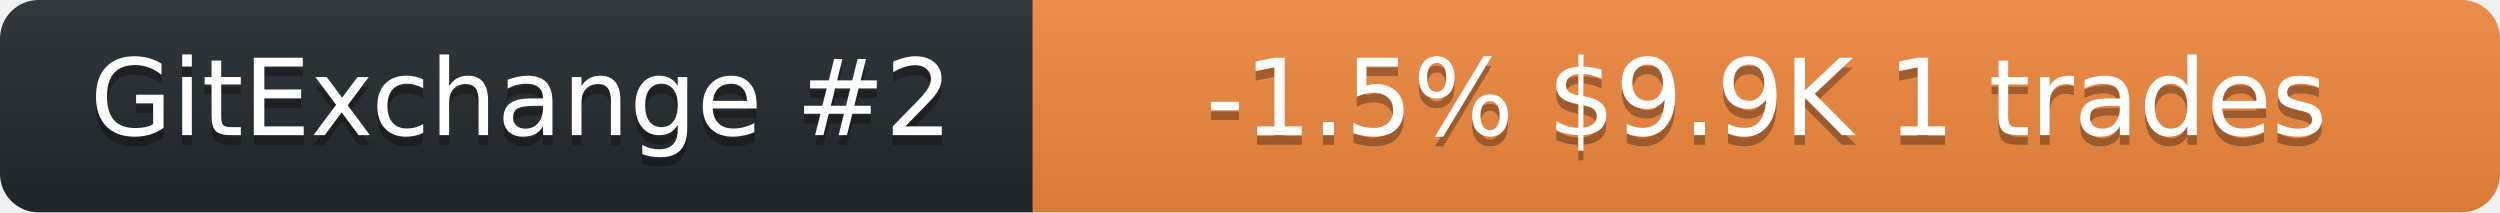
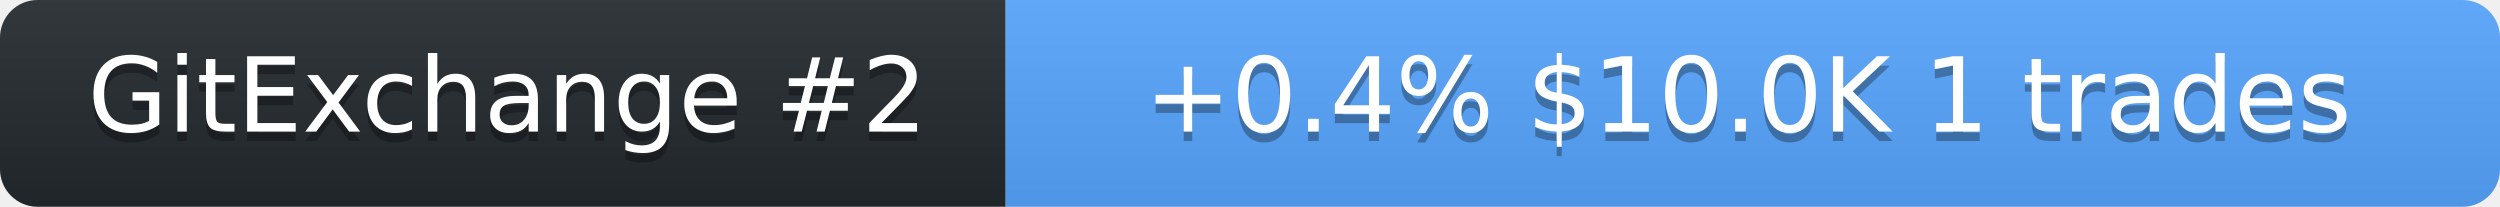
- <svg xmlns="http://www.w3.org/2000/svg" width="259" height="22" role="img" aria-label="neurobytex on GitExchange">
+ <svg xmlns="http://www.w3.org/2000/svg" width="266" height="22" role="img" aria-label="neurobytex on GitExchange">
  <linearGradient id="s" x2="0" y2="100%">
    <stop offset="0" stop-color="#bbb" stop-opacity=".1" />
    <stop offset="1" stop-opacity=".1" />
  </linearGradient>
  <clipPath id="r">
-     <rect width="259" height="22" rx="4" fill="#fff" />
+     <rect width="266" height="22" rx="4" fill="#fff" />
  </clipPath>
  <g clip-path="url(#r)">
    <rect width="107" height="22" fill="#24292f" />
-     <rect x="107" width="152" height="22" fill="#f0883e" />
-     <rect width="259" height="22" fill="url(#s)" />
+     <rect x="107" width="159" height="22" fill="#58a6ff" />
+     <rect width="266" height="22" fill="url(#s)" />
  </g>
  <g fill="#fff" text-anchor="middle" font-family="Verdana,Geneva,DejaVu Sans,sans-serif" font-size="11">
    <text x="54" y="15" fill="#010101" fill-opacity=".3">GitExchange #2</text>
    <text x="54" y="14">GitExchange #2</text>
-     <text x="183" y="15" fill="#010101" fill-opacity=".3">-1.5%  $9.9K  1 trades</text>
-     <text x="183" y="14">-1.5%  $9.9K  1 trades</text>
+     <text x="186" y="15" fill="#010101" fill-opacity=".3">+0.4%  $10.0K  1 trades</text>
+     <text x="186" y="14">+0.4%  $10.0K  1 trades</text>
  </g>
</svg>
